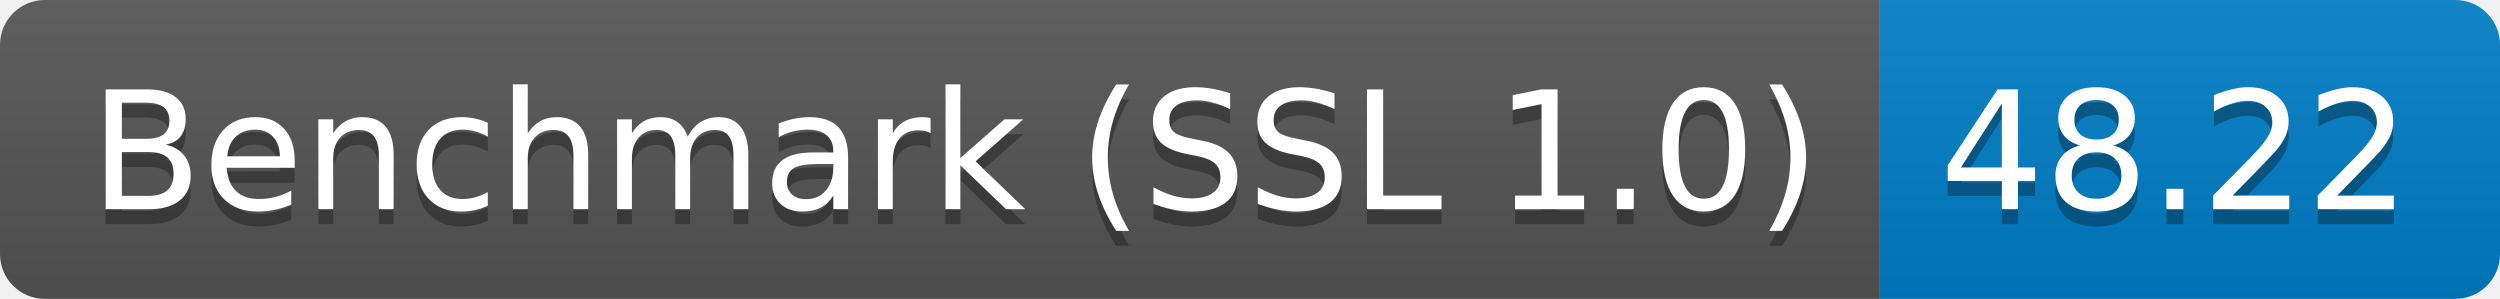
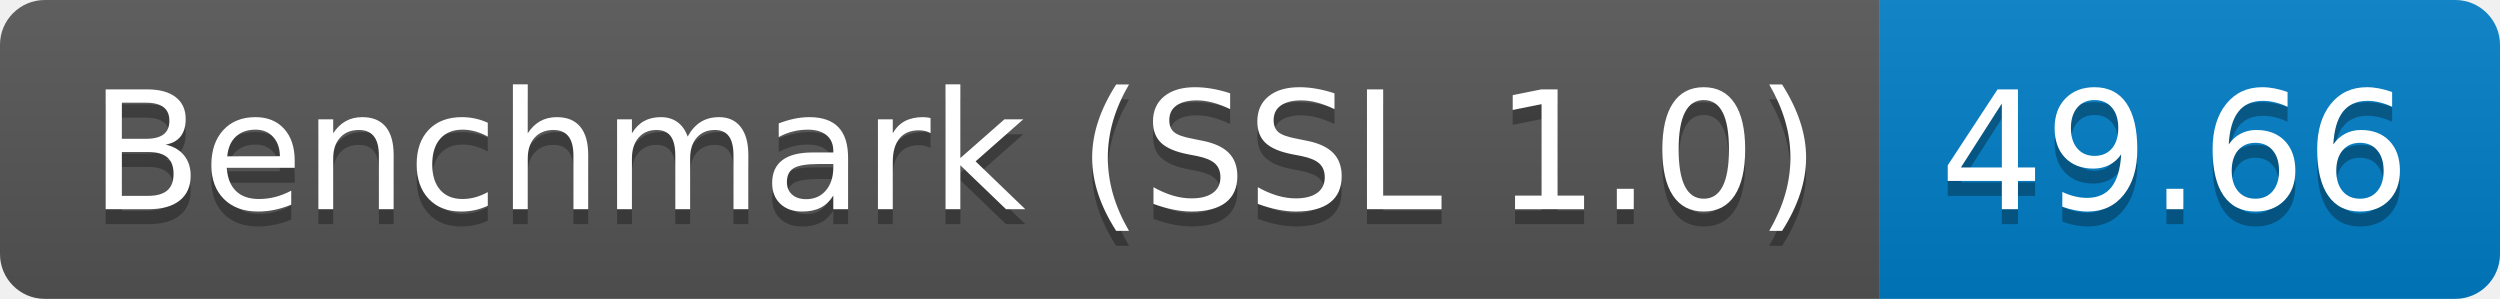
<svg xmlns="http://www.w3.org/2000/svg" height="20" width="167.3">
  <linearGradient id="smooth" x2="0" y2="100%">
    <stop offset="0" stop-color="#bbb" stop-opacity=".1" />
    <stop offset="1" stop-opacity=".1" />
  </linearGradient>
  <clipPath id="round">
    <rect fill="#fff" height="20" rx="3" width="167.3" />
  </clipPath>
  <g clip-path="url(#round)">
    <rect fill="#555" height="20" width="125.8" />
    <rect fill="#007ec6" height="20" width="41.5" x="125.8" />
    <rect fill="url(#smooth)" height="20" width="167.3" />
  </g>
  <g fill="#fff" font-family="DejaVu Sans,Verdana,Geneva,sans-serif" font-size="110" text-anchor="middle">
    <text fill="#010101" fill-opacity=".3" lengthAdjust="spacing" textLength="1158.0" transform="scale(0.1)" x="639.0" y="150">Benchmark (SSL 1.0)</text>
    <text lengthAdjust="spacing" textLength="1158.0" transform="scale(0.1)" x="639.0" y="140">Benchmark (SSL 1.0)</text>
-     <text fill="#010101" fill-opacity=".3" lengthAdjust="spacing" textLength="315.0" transform="scale(0.1)" x="1455.5" y="150">48.22</text>
-     <text lengthAdjust="spacing" textLength="315.0" transform="scale(0.1)" x="1455.5" y="140">48.22</text>
+     <text fill="#010101" fill-opacity=".3" lengthAdjust="spacing" textLength="315.0" transform="scale(0.1)" x="1455.5" y="150">49.66</text>
+     <text lengthAdjust="spacing" textLength="315.0" transform="scale(0.1)" x="1455.5" y="140">49.66</text>
  </g>
</svg>
